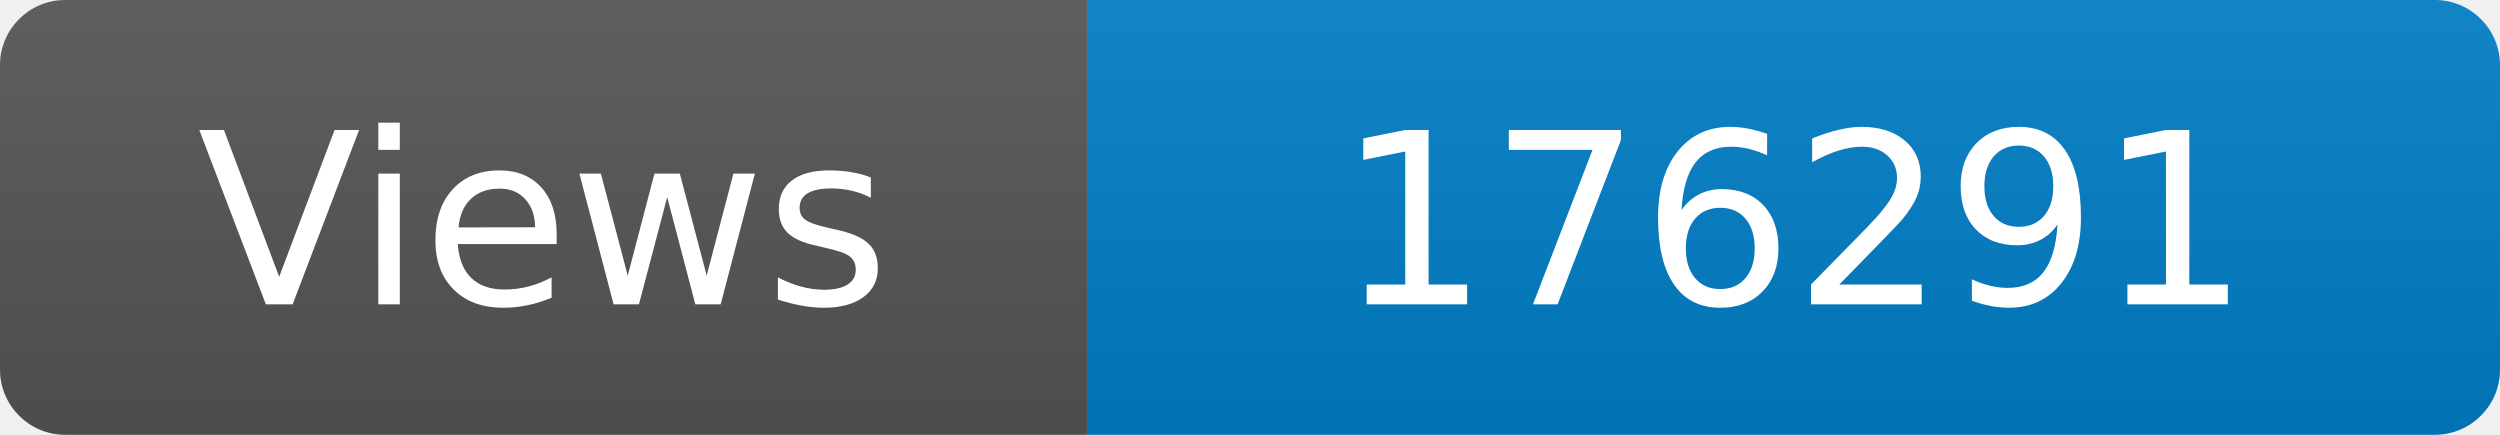
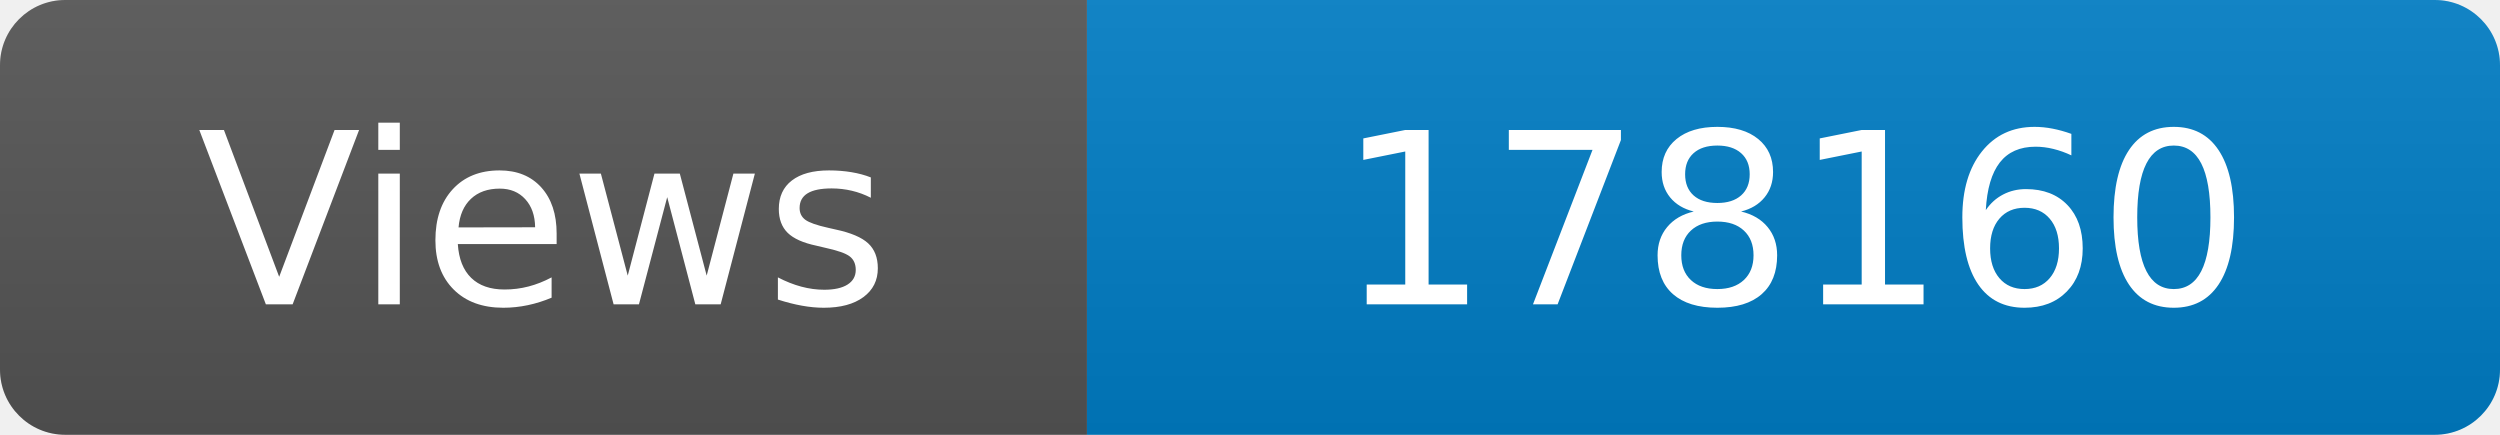
<svg xmlns="http://www.w3.org/2000/svg" width="115" height="20" role="img" aria-label="Maintained?: yes">
  <linearGradient id="s" x2="0" y2="100%">
    <stop offset="0" stop-color="#bbb" stop-opacity=".1" />
    <stop offset="1" stop-opacity=".1" />
  </linearGradient>
  <clipPath id="r">
    <rect width="115" height="20" rx="3" fill="#fff" />
  </clipPath>
  <g clip-path="url(#r)">
    <rect width="50" height="20" fill="#555" />
    <rect x="50" width="160" height="20" fill="#007ec6" />
    <rect width="115" height="20" fill="url(#s)" />
  </g>
  <g fill="#fff" text-anchor="middle" font-family="Verdana,Geneva,DejaVu Sans,sans-serif" font-size="110">
    <text x="250" y="140" transform="scale(.1)" fill="#fff">Views</text>
-     <text x="825" y="140" transform="scale(.1)" fill="#fff">176291</text>
+     <text x="825" y="140" transform="scale(.1)" fill="#fff">178160</text>
  </g>
</svg>
